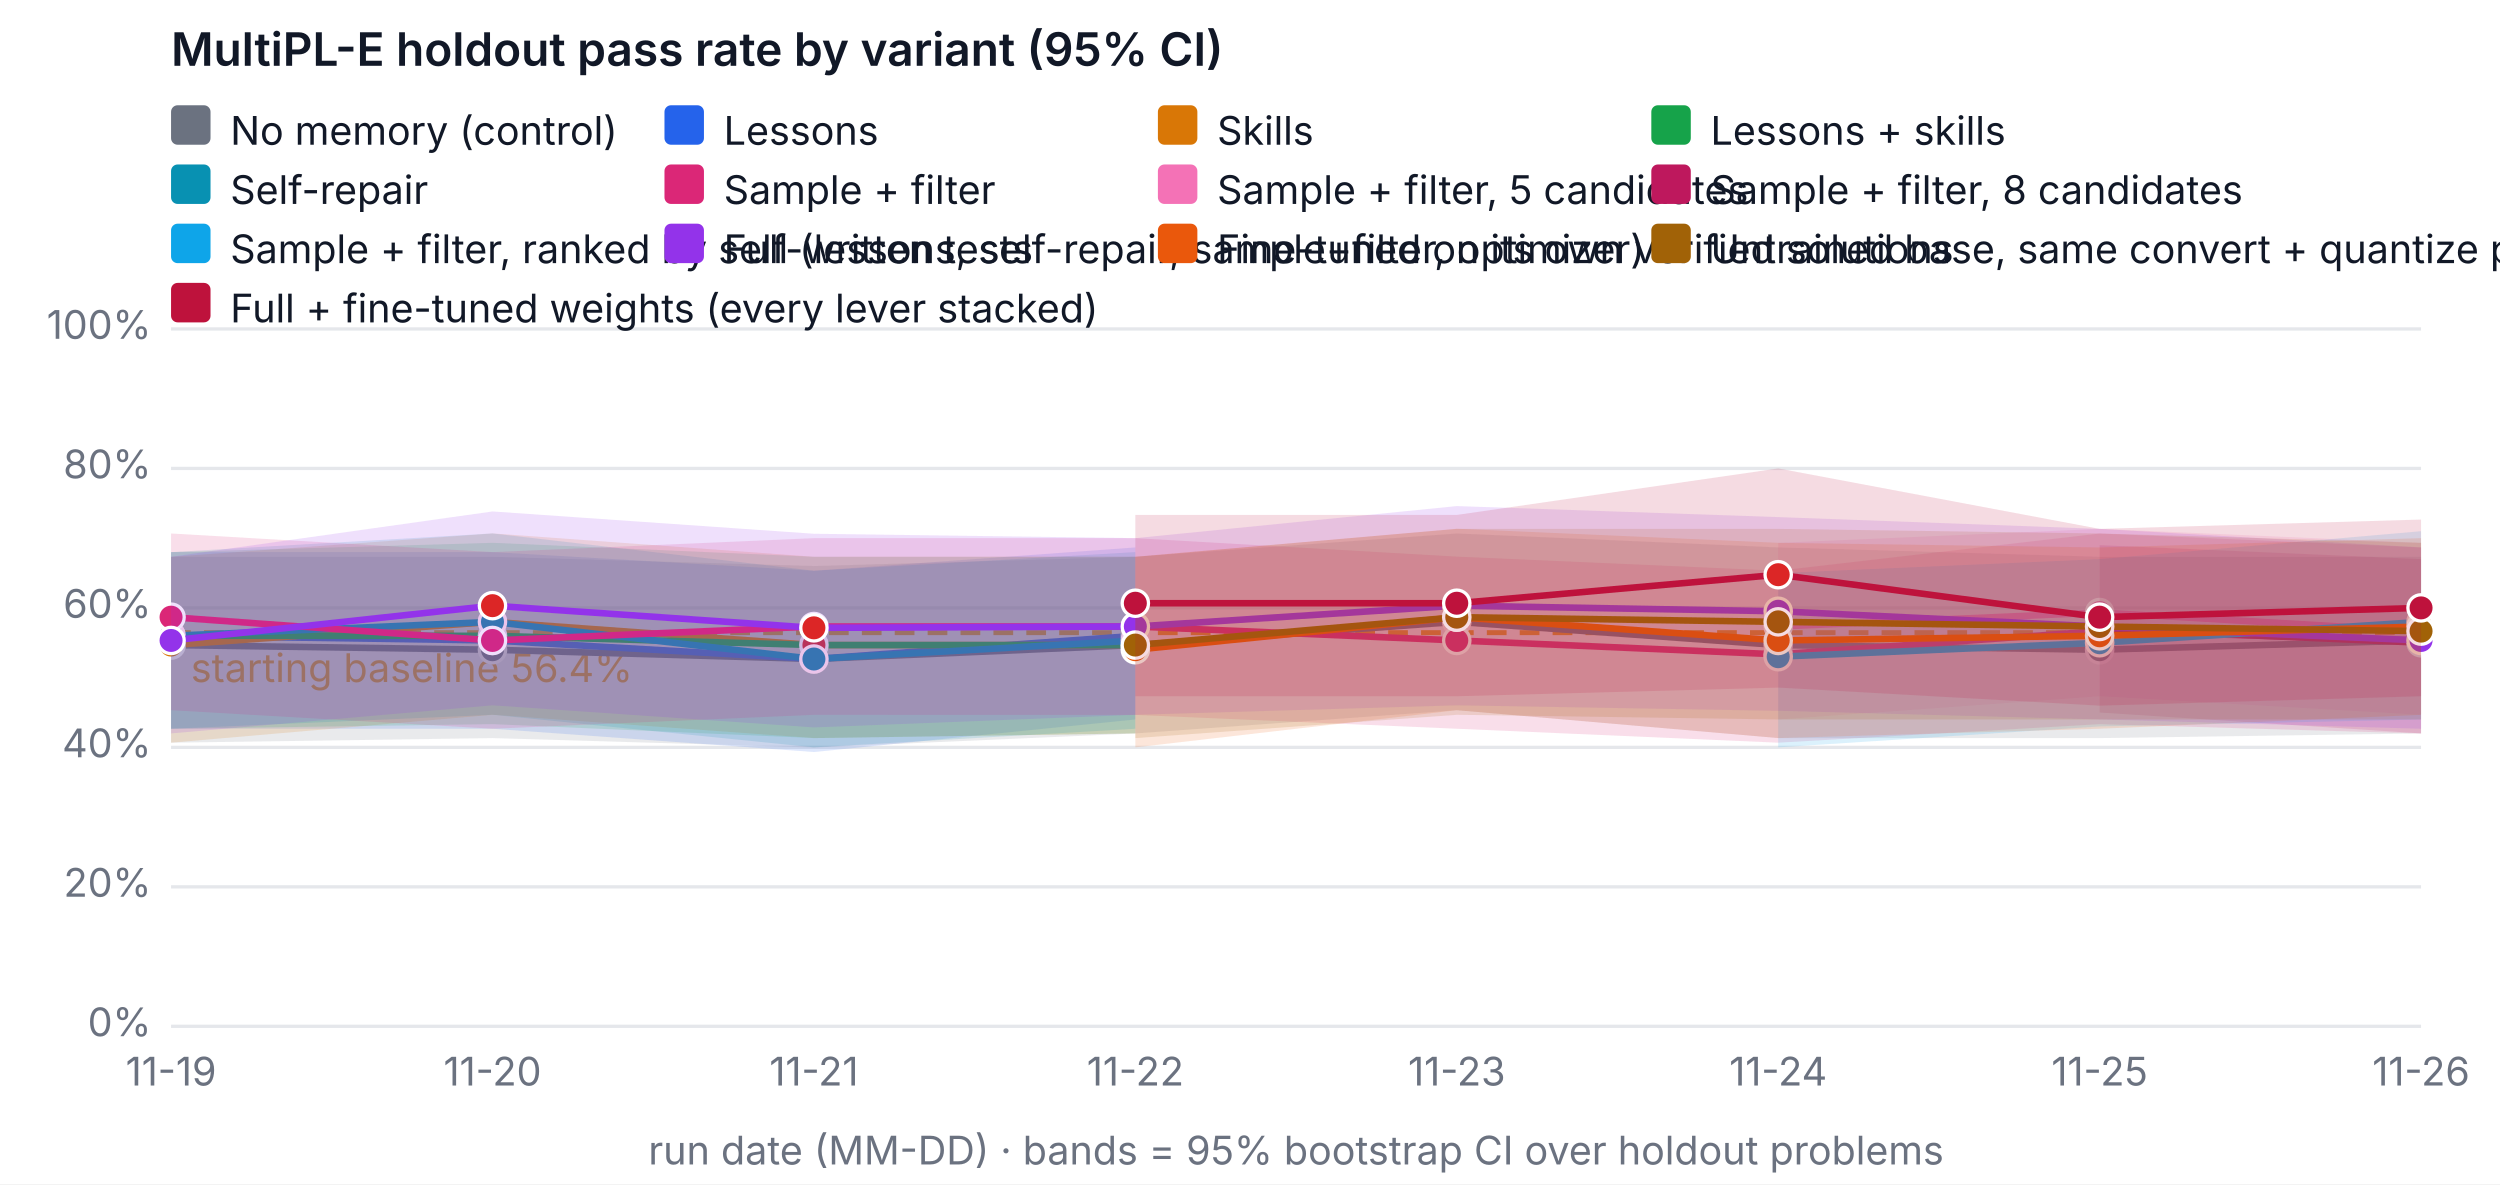
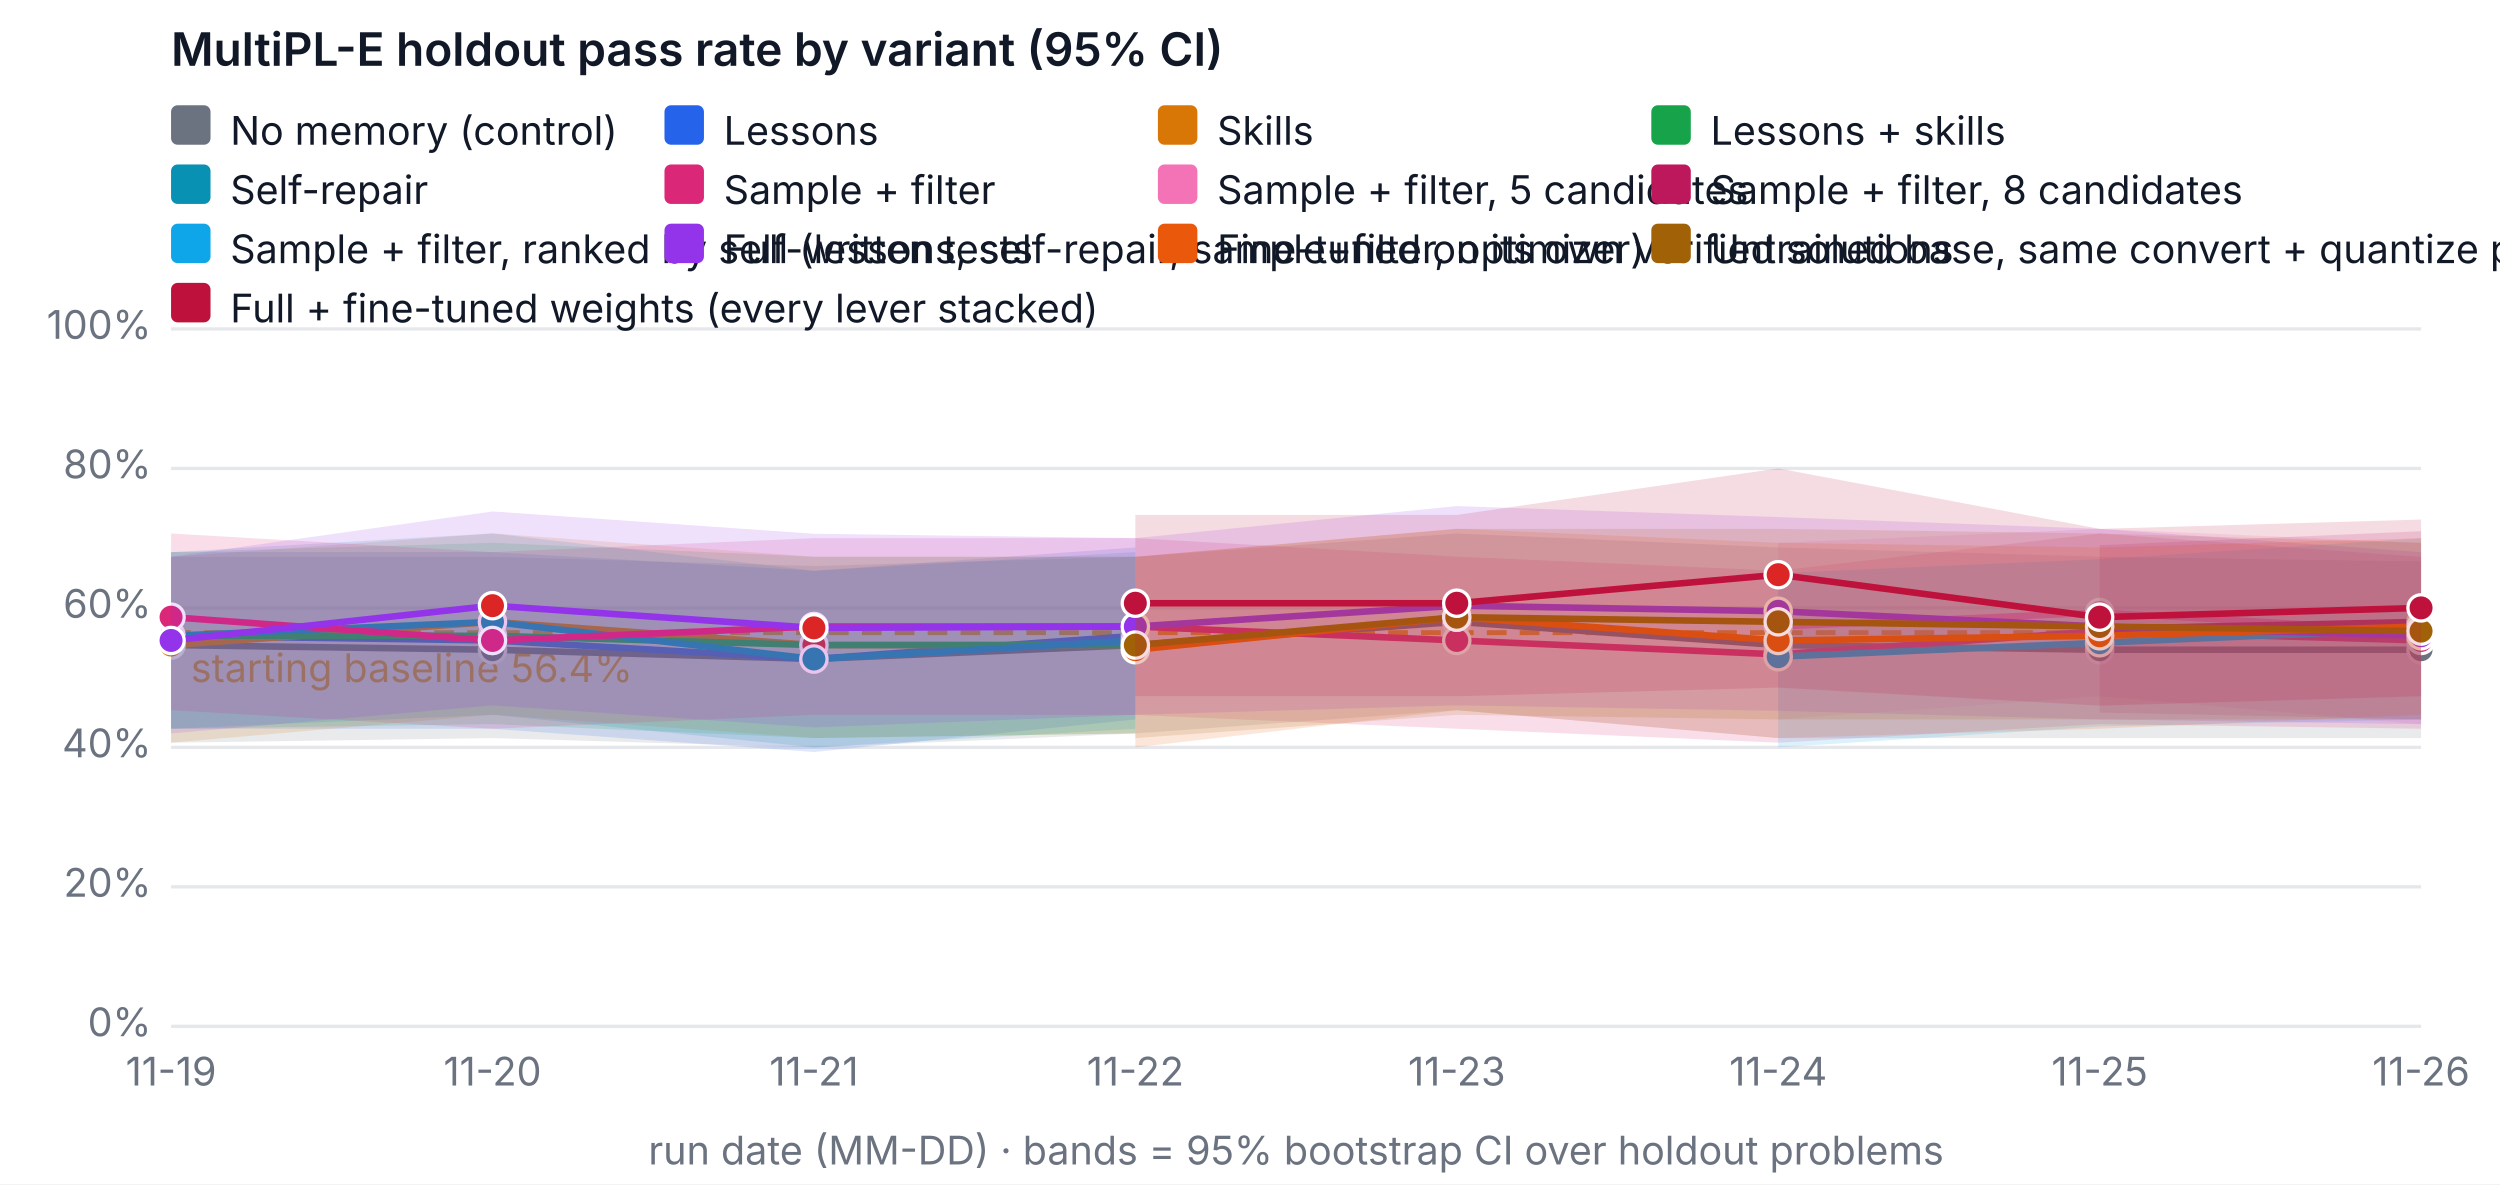
<svg xmlns="http://www.w3.org/2000/svg" width="760" height="360" viewBox="0 0 760 360" font-family="system-ui, -apple-system, Segoe UI, sans-serif" font-size="12" role="img" aria-label="MultiPL-E holdout pass rate by variant (95% CI)">
  <rect width="760" height="360" fill="#ffffff" />
  <text x="52" y="20" fill="#111827" font-size="14" font-weight="600">MultiPL-E holdout pass rate by variant (95% CI)</text>
  <line x1="52" x2="736" y1="312" y2="312" stroke="#e5e7eb" />
  <text x="46" y="315" text-anchor="end" fill="#6b7280">0%</text>
  <line x1="52" x2="736" y1="269.6" y2="269.6" stroke="#e5e7eb" />
  <text x="46" y="272.6" text-anchor="end" fill="#6b7280">20%</text>
  <line x1="52" x2="736" y1="227.2" y2="227.2" stroke="#e5e7eb" />
  <text x="46" y="230.2" text-anchor="end" fill="#6b7280">40%</text>
  <line x1="52" x2="736" y1="184.8" y2="184.8" stroke="#e5e7eb" />
  <text x="46" y="187.8" text-anchor="end" fill="#6b7280">60%</text>
  <line x1="52" x2="736" y1="142.4" y2="142.4" stroke="#e5e7eb" />
  <text x="46" y="145.4" text-anchor="end" fill="#6b7280">80%</text>
  <line x1="52" x2="736" y1="100" y2="100" stroke="#e5e7eb" />
  <text x="46" y="103" text-anchor="end" fill="#6b7280">100%</text>
  <text x="52" y="330" text-anchor="middle" fill="#6b7280">11-19</text>
  <text x="149.714" y="330" text-anchor="middle" fill="#6b7280">11-20</text>
  <text x="247.429" y="330" text-anchor="middle" fill="#6b7280">11-21</text>
  <text x="345.143" y="330" text-anchor="middle" fill="#6b7280">11-22</text>
  <text x="442.857" y="330" text-anchor="middle" fill="#6b7280">11-23</text>
  <text x="540.571" y="330" text-anchor="middle" fill="#6b7280">11-24</text>
  <text x="638.286" y="330" text-anchor="middle" fill="#6b7280">11-25</text>
  <text x="736" y="330" text-anchor="middle" fill="#6b7280">11-26</text>
  <text x="394" y="354" text-anchor="middle" fill="#6b7280">run date (MM-DD) · bands = 95% bootstrap CI over holdout problems</text>
  <line x1="52" x2="736" y1="192.327" y2="192.327" stroke="#f59e0b" stroke-dasharray="6 4" stroke-width="1.5" />
  <text x="58" y="207.327" fill="#f59e0b">starting baseline 56.4%</text>
-   <polygon class="band" data-variant="baseline" points="52,169.26 149.714,169.26 247.429,172.08 345.143,169.26 442.857,162.18 540.571,166.42 638.286,169.26 736,169.26 736,222.96 638.286,224.38 540.571,224.38 442.857,215.9 345.143,222.96 247.429,227.242 149.714,224.38 52,225.78" fill="#6b7280" fill-opacity="0.15" stroke="none" />
-   <polyline data-variant="baseline" fill="none" stroke="#6b7280" stroke-width="2" points="52,196.1 149.714,197.52 247.429,200.34 345.143,196.1 442.857,189.04 540.571,196.1 638.286,197.52 736,194.7" />
+   <polygon class="band" data-variant="baseline" points="52,169.26 149.714,169.26 247.429,172.08 345.143,169.26 442.857,162.18 540.571,166.42 638.286,169.26 736,170.638 736,224.38 638.286,224.38 540.571,224.38 442.857,215.9 345.143,222.96 247.429,227.242 149.714,224.38 52,225.78" fill="#6b7280" fill-opacity="0.15" stroke="none" />
+   <polyline data-variant="baseline" fill="none" stroke="#6b7280" stroke-width="2" points="52,196.1 149.714,197.52 247.429,200.34 345.143,196.1 442.857,189.04 540.571,196.1 638.286,197.52 736,197.52" />
  <circle cx="52" cy="196.1" r="4" fill="#6b7280" stroke="#ffffff" />
  <circle cx="149.714" cy="197.52" r="4" fill="#6b7280" stroke="#ffffff" />
  <circle cx="247.429" cy="200.34" r="4" fill="#6b7280" stroke="#ffffff" />
  <circle cx="345.143" cy="196.1" r="4" fill="#6b7280" stroke="#ffffff" />
  <circle cx="442.857" cy="189.04" r="4" fill="#6b7280" stroke="#ffffff" />
  <circle cx="540.571" cy="196.1" r="4" fill="#6b7280" stroke="#ffffff" />
  <circle cx="638.286" cy="197.52" r="4" fill="#6b7280" stroke="#ffffff" />
-   <circle cx="736" cy="194.7" r="4" fill="#6b7280" stroke="#ffffff" />
+   <circle cx="736" cy="197.52" r="4" fill="#6b7280" stroke="#ffffff" />
  <polygon class="band" data-variant="lessons" points="52,167.84 149.714,167.84 247.429,173.5 345.143,166.42 345.143,218.72 247.429,228.62 149.714,221.54 52,221.54" fill="#2563eb" fill-opacity="0.15" stroke="none" />
  <polyline data-variant="lessons" fill="none" stroke="#2563eb" stroke-width="2" points="52,193.28 149.714,194.7 247.429,200.34 345.143,193.28" />
  <circle cx="52" cy="193.28" r="4" fill="#2563eb" stroke="#ffffff" />
  <circle cx="149.714" cy="194.7" r="4" fill="#dc2626" stroke="#ffffff" />
  <circle cx="247.429" cy="200.34" r="4" fill="#2563eb" stroke="#ffffff" />
  <circle cx="345.143" cy="193.28" r="4" fill="#dc2626" stroke="#ffffff" />
  <polygon class="band" data-variant="skills" points="52,169.26 149.714,162.158 247.429,169.26 345.143,169.218 345.143,222.96 247.429,224.38 149.714,217.3 52,225.78" fill="#d97706" fill-opacity="0.15" stroke="none" />
  <polyline data-variant="skills" fill="none" stroke="#d97706" stroke-width="2" points="52,196.1 149.714,189.04 247.429,196.1 345.143,196.1" />
  <circle cx="52" cy="196.1" r="4" fill="#d97706" stroke="#ffffff" />
  <circle cx="149.714" cy="189.04" r="4" fill="#dc2626" stroke="#ffffff" />
  <circle cx="247.429" cy="196.1" r="4" fill="#dc2626" stroke="#ffffff" />
  <circle cx="345.143" cy="196.1" r="4" fill="#dc2626" stroke="#ffffff" />
  <polygon class="band" data-variant="lessons-skills" points="52,167.84 149.714,165.02 247.429,169.26 345.143,169.26 345.143,222.96 247.429,224.38 149.714,220.14 52,221.54" fill="#16a34a" fill-opacity="0.15" stroke="none" />
  <polyline data-variant="lessons-skills" fill="none" stroke="#16a34a" stroke-width="2" points="52,193.28 149.714,193.28 247.429,196.1 345.143,196.1" />
  <circle cx="52" cy="193.28" r="4" fill="#16a34a" stroke="#ffffff" />
  <circle cx="149.714" cy="193.28" r="4" fill="#dc2626" stroke="#ffffff" />
  <circle cx="247.429" cy="196.1" r="4" fill="#dc2626" stroke="#ffffff" />
  <circle cx="345.143" cy="196.1" r="4" fill="#dc2626" stroke="#ffffff" />
  <polygon class="band" data-variant="self-repair" points="52,167.84 149.714,162.158 247.429,173.5 345.143,167.84 345.143,221.54 247.429,227.2 149.714,217.3 52,221.54" fill="#0891b2" fill-opacity="0.15" stroke="none" />
  <polyline data-variant="self-repair" fill="none" stroke="#0891b2" stroke-width="2" points="52,193.28 149.714,189.04 247.429,200.34 345.143,194.7" />
  <circle cx="52" cy="193.28" r="4" fill="#0891b2" stroke="#ffffff" />
  <circle cx="149.714" cy="189.04" r="4" fill="#0891b2" stroke="#ffffff" />
  <circle cx="247.429" cy="200.34" r="4" fill="#0891b2" stroke="#ffffff" />
  <circle cx="345.143" cy="194.7" r="4" fill="#0891b2" stroke="#ffffff" />
-   <polygon class="band" data-variant="sample-filter" points="52,162.18 149.714,167.84 247.429,163.6 345.143,163.6 442.857,169.218 540.571,173.5 638.286,162.18 736,166.42 736,223.002 638.286,220.14 540.571,225.78 442.857,221.54 345.143,217.342 247.429,217.3 149.714,221.54 52,215.9" fill="#db2777" fill-opacity="0.15" stroke="none" />
+   <polygon class="band" data-variant="sample-filter" points="52,162.18 149.714,167.84 247.429,163.6 345.143,163.6 442.857,169.218 540.571,173.5 638.286,162.18 736,169.26 736,221.54 638.286,220.14 540.571,225.78 442.857,221.54 345.143,217.342 247.429,217.3 149.714,221.54 52,215.9" fill="#db2777" fill-opacity="0.15" stroke="none" />
  <polyline data-variant="sample-filter" fill="none" stroke="#db2777" stroke-width="2" points="52,187.62 149.714,194.7 247.429,190.46 345.143,190.46 442.857,194.7 540.571,198.94 638.286,191.86 736,194.7" />
  <circle cx="52" cy="187.62" r="4" fill="#db2777" stroke="#ffffff" />
  <circle cx="149.714" cy="194.7" r="4" fill="#db2777" stroke="#ffffff" />
  <circle cx="247.429" cy="190.46" r="4" fill="#db2777" stroke="#ffffff" />
  <circle cx="345.143" cy="190.46" r="4" fill="#db2777" stroke="#ffffff" />
  <circle cx="442.857" cy="194.7" r="4" fill="#db2777" stroke="#ffffff" />
  <circle cx="540.571" cy="198.94" r="4" fill="#db2777" stroke="#ffffff" />
  <circle cx="638.286" cy="191.86" r="4" fill="#db2777" stroke="#ffffff" />
  <circle cx="736" cy="194.7" r="4" fill="#db2777" stroke="#ffffff" />
-   <polygon class="band" data-variant="sample-filter-5" points="540.571,165.02 638.286,160.78 736,165.02 736,217.3 638.286,211.66 540.571,218.72" fill="#f472b6" fill-opacity="0.15" stroke="none" />
+   <polygon class="band" data-variant="sample-filter-5" points="540.571,165.02 638.286,160.78 736,165.02 736,220.14 638.286,211.66 540.571,218.72" fill="#f472b6" fill-opacity="0.15" stroke="none" />
  <polyline data-variant="sample-filter-5" fill="none" stroke="#f472b6" stroke-width="2" points="540.571,190.46 638.286,186.22 736,191.86" />
  <circle cx="540.571" cy="190.46" r="4" fill="#f472b6" stroke="#ffffff" />
  <circle cx="638.286" cy="186.22" r="4" fill="#f472b6" stroke="#ffffff" />
  <circle cx="736" cy="191.86" r="4" fill="#f472b6" stroke="#ffffff" />
-   <polygon class="band" data-variant="sample-filter-8" points="638.286,165.72 736,169.96 736,222.96 638.286,216.6" fill="#be185d" fill-opacity="0.15" stroke="none" />
-   <polyline data-variant="sample-filter-8" fill="none" stroke="#be185d" stroke-width="2" points="638.286,191.16 736,195.4" />
+   <polygon class="band" data-variant="sample-filter-8" points="638.286,165.72 736,161.48 736,218.72 638.286,216.6" fill="#be185d" fill-opacity="0.15" stroke="none" />
+   <polyline data-variant="sample-filter-8" fill="none" stroke="#be185d" stroke-width="2" points="638.286,191.16 736,189.04" />
  <circle cx="638.286" cy="191.16" r="4" fill="#be185d" stroke="#ffffff" />
-   <circle cx="736" cy="195.4" r="4" fill="#be185d" stroke="#ffffff" />
-   <polygon class="band" data-variant="sample-filter-tests" points="540.571,174.2 638.286,169.96 736,161.48 736,218.72 638.286,220.84 540.571,227.2" fill="#0ea5e9" fill-opacity="0.15" stroke="none" />
-   <polyline data-variant="sample-filter-tests" fill="none" stroke="#0ea5e9" stroke-width="2" points="540.571,199.64 638.286,195.4 736,189.04" />
+   <circle cx="736" cy="189.04" r="4" fill="#be185d" stroke="#ffffff" />
+   <polygon class="band" data-variant="sample-filter-tests" points="540.571,174.2 638.286,169.96 736,163.6 736,218.72 638.286,220.84 540.571,227.2" fill="#0ea5e9" fill-opacity="0.15" stroke="none" />
+   <polyline data-variant="sample-filter-tests" fill="none" stroke="#0ea5e9" stroke-width="2" points="540.571,199.64 638.286,195.4 736,191.16" />
  <circle cx="540.571" cy="199.64" r="4" fill="#0ea5e9" stroke="#ffffff" />
  <circle cx="638.286" cy="195.4" r="4" fill="#0ea5e9" stroke="#ffffff" />
-   <circle cx="736" cy="189.04" r="4" fill="#0ea5e9" stroke="#ffffff" />
-   <polygon class="band" data-variant="full" points="52,169.26 149.714,155.48 247.429,162.264 345.143,163.6 442.857,153.848 540.571,157.198 638.286,160.78 736,166.42 736,221.54 638.286,218.72 540.571,216.091 442.857,214.416 345.143,217.3 247.429,221.137 149.714,214.416 52,222.96" fill="#9333ea" fill-opacity="0.15" stroke="none" />
-   <polyline data-variant="full" fill="none" stroke="#9333ea" stroke-width="2" points="52,194.7 149.714,184.122 247.429,190.863 345.143,190.46 442.857,184.122 540.571,185.818 638.286,190.46 736,194.7" />
+   <circle cx="736" cy="191.16" r="4" fill="#0ea5e9" stroke="#ffffff" />
+   <polygon class="band" data-variant="full" points="52,169.26 149.714,155.48 247.429,162.264 345.143,163.6 442.857,153.848 540.571,157.198 638.286,160.78 736,167.84 736,220.162 638.286,218.72 540.571,216.091 442.857,214.416 345.143,217.3 247.429,221.137 149.714,214.416 52,222.96" fill="#9333ea" fill-opacity="0.15" stroke="none" />
+   <polyline data-variant="full" fill="none" stroke="#9333ea" stroke-width="2" points="52,194.7 149.714,184.122 247.429,190.863 345.143,190.46 442.857,184.122 540.571,185.818 638.286,190.46 736,193.28" />
  <circle cx="52" cy="194.7" r="4" fill="#9333ea" stroke="#ffffff" />
  <circle cx="149.714" cy="184.122" r="4" fill="#dc2626" stroke="#ffffff" />
  <circle cx="247.429" cy="190.863" r="4" fill="#dc2626" stroke="#ffffff" />
  <circle cx="345.143" cy="190.46" r="4" fill="#9333ea" stroke="#ffffff" />
  <circle cx="442.857" cy="184.122" r="4" fill="#9333ea" stroke="#ffffff" />
  <circle cx="540.571" cy="185.818" r="4" fill="#9333ea" stroke="#ffffff" />
  <circle cx="638.286" cy="190.46" r="4" fill="#9333ea" stroke="#ffffff" />
-   <circle cx="736" cy="194.7" r="4" fill="#9333ea" stroke="#ffffff" />
+   <circle cx="736" cy="193.28" r="4" fill="#9333ea" stroke="#ffffff" />
  <polygon class="band" data-variant="finetune" points="345.143,169.26 442.857,160.738 540.571,165.02 638.286,166.42 736,163.6 736,217.3 638.286,221.54 540.571,224.38 442.857,215.9 345.143,227.2" fill="#ea580c" fill-opacity="0.15" stroke="none" />
  <polyline data-variant="finetune" fill="none" stroke="#ea580c" stroke-width="2" points="345.143,197.52 442.857,187.62 540.571,194.7 638.286,193.28 736,190.46" />
  <circle cx="345.143" cy="197.52" r="4" fill="#ea580c" stroke="#ffffff" />
  <circle cx="442.857" cy="187.62" r="4" fill="#ea580c" stroke="#ffffff" />
  <circle cx="540.571" cy="194.7" r="4" fill="#ea580c" stroke="#ffffff" />
  <circle cx="638.286" cy="193.28" r="4" fill="#ea580c" stroke="#ffffff" />
  <circle cx="736" cy="190.46" r="4" fill="#ea580c" stroke="#ffffff" />
  <polygon class="band" data-variant="finetune-base" points="345.143,169.26 442.857,160.78 540.571,160.78 638.286,162.18 736,165.02 736,218.72 638.286,218.72 540.571,218.72 442.857,217.3 345.143,224.38" fill="#a16207" fill-opacity="0.15" stroke="none" />
  <polyline data-variant="finetune-base" fill="none" stroke="#a16207" stroke-width="2" points="345.143,196.1 442.857,187.62 540.571,189.04 638.286,190.46 736,191.86" />
  <circle cx="345.143" cy="196.1" r="4" fill="#a16207" stroke="#ffffff" />
  <circle cx="442.857" cy="187.62" r="4" fill="#a16207" stroke="#ffffff" />
  <circle cx="540.571" cy="189.04" r="4" fill="#a16207" stroke="#ffffff" />
  <circle cx="638.286" cy="190.46" r="4" fill="#a16207" stroke="#ffffff" />
  <circle cx="736" cy="191.86" r="4" fill="#a16207" stroke="#ffffff" />
  <polygon class="band" data-variant="full-finetuned" points="345.143,156.54 442.857,156.54 540.571,142.4 638.286,160.78 736,157.94 736,211.66 638.286,214.522 540.571,209.032 442.857,211.66 345.143,211.66" fill="#be123c" fill-opacity="0.15" stroke="none" />
  <polyline data-variant="full-finetuned" fill="none" stroke="#be123c" stroke-width="2" points="345.143,183.38 442.857,183.38 540.571,174.709 638.286,187.62 736,184.8" />
  <circle cx="345.143" cy="183.38" r="4" fill="#be123c" stroke="#ffffff" />
  <circle cx="442.857" cy="183.38" r="4" fill="#be123c" stroke="#ffffff" />
  <circle cx="540.571" cy="174.709" r="4" fill="#dc2626" stroke="#ffffff" />
  <circle cx="638.286" cy="187.62" r="4" fill="#be123c" stroke="#ffffff" />
  <circle cx="736" cy="184.8" r="4" fill="#be123c" stroke="#ffffff" />
  <rect x="52" y="32" width="12" height="12" rx="2" fill="#6b7280" />
  <text x="70" y="44" fill="#111827">No memory (control)</text>
  <rect x="202" y="32" width="12" height="12" rx="2" fill="#2563eb" />
  <text x="220" y="44" fill="#111827">Lessons</text>
  <rect x="352" y="32" width="12" height="12" rx="2" fill="#d97706" />
  <text x="370" y="44" fill="#111827">Skills</text>
  <rect x="502" y="32" width="12" height="12" rx="2" fill="#16a34a" />
  <text x="520" y="44" fill="#111827">Lessons + skills</text>
  <rect x="52" y="50" width="12" height="12" rx="2" fill="#0891b2" />
  <text x="70" y="62" fill="#111827">Self-repair</text>
  <rect x="202" y="50" width="12" height="12" rx="2" fill="#db2777" />
  <text x="220" y="62" fill="#111827">Sample + filter</text>
  <rect x="352" y="50" width="12" height="12" rx="2" fill="#f472b6" />
  <text x="370" y="62" fill="#111827">Sample + filter, 5 candidates</text>
  <rect x="502" y="50" width="12" height="12" rx="2" fill="#be185d" />
  <text x="520" y="62" fill="#111827">Sample + filter, 8 candidates</text>
  <rect x="52" y="68" width="12" height="12" rx="2" fill="#0ea5e9" />
  <text x="70" y="80" fill="#111827">Sample + filter, ranked by self-written tests</text>
  <rect x="202" y="68" width="12" height="12" rx="2" fill="#9333ea" />
  <text x="220" y="80" fill="#111827">Full (lessons, self-repair, sample+filter, optimizer)</text>
  <rect x="352" y="68" width="12" height="12" rx="2" fill="#ea580c" />
  <text x="370" y="80" fill="#111827">Fine-tuned on its own verified solutions</text>
  <rect x="502" y="68" width="12" height="12" rx="2" fill="#a16207" />
  <text x="520" y="80" fill="#111827">Untrained base, same convert + quantize pipeline (fine-tuning's reference)</text>
  <rect x="52" y="86" width="12" height="12" rx="2" fill="#be123c" />
  <text x="70" y="98" fill="#111827">Full + fine-tuned weights (every lever stacked)</text>
</svg>
